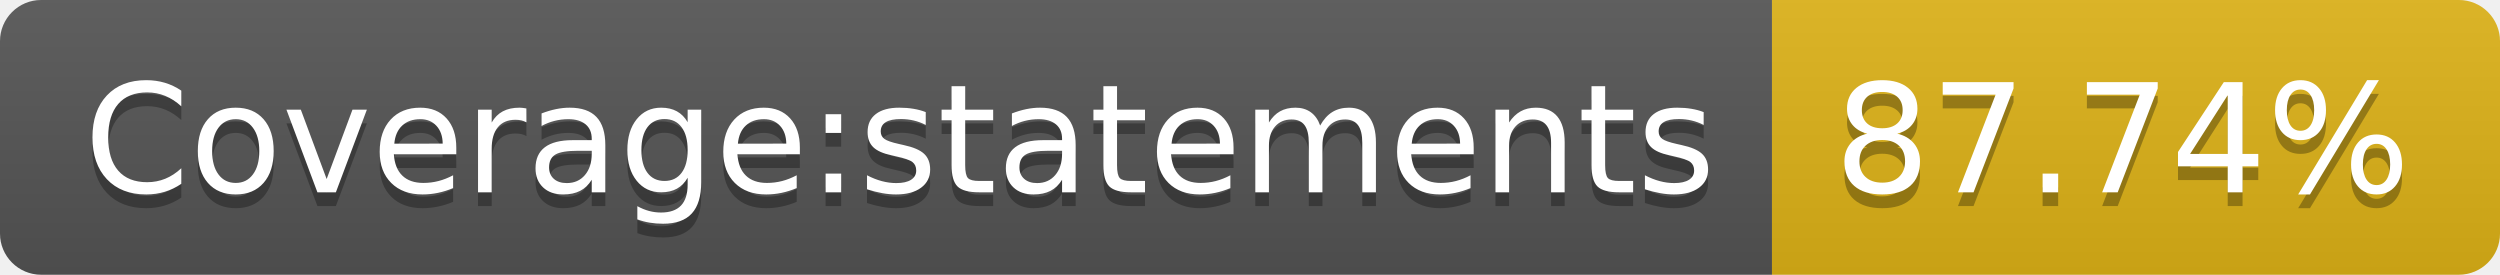
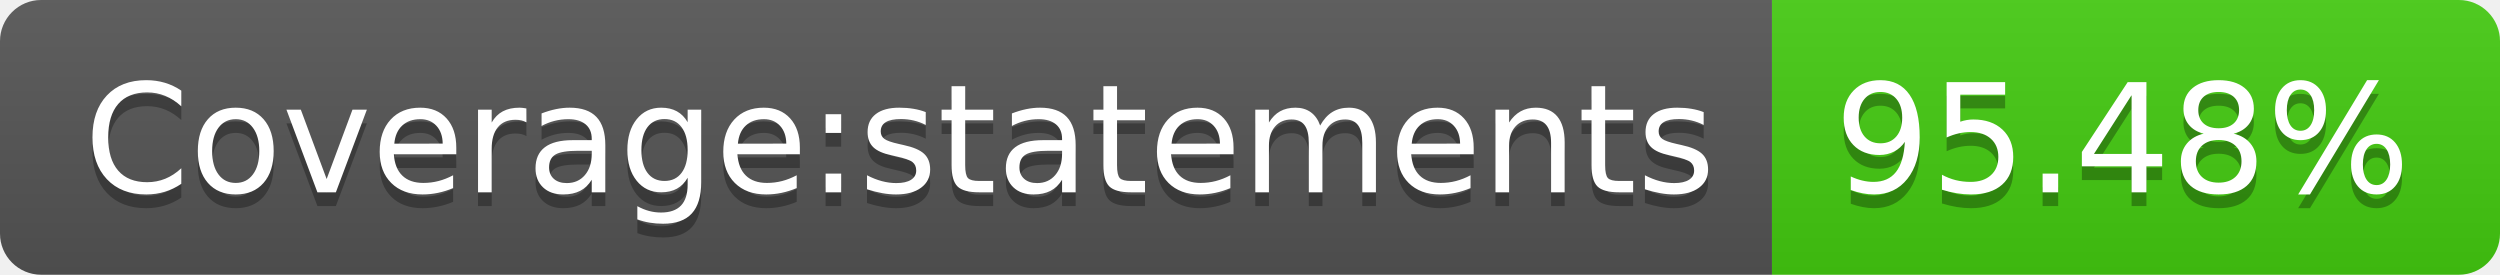
- <svg xmlns="http://www.w3.org/2000/svg" width="182" height="20" role="img" aria-label="Coverage:statements: 87.74%">
+ <svg xmlns="http://www.w3.org/2000/svg" width="182" height="20" role="img" aria-label="Coverage:statements: 95.48%">
  <linearGradient id="s" x2="0" y2="100%">
    <stop offset="0" stop-color="#bbb" stop-opacity=".1" />
    <stop offset="1" stop-opacity=".1" />
  </linearGradient>
  <clipPath id="r">
    <rect width="182" height="20" rx="3" fill="#fff" />
  </clipPath>
  <g clip-path="url(#r)">
    <rect width="129" height="20" fill="#555" />
-     <rect x="129" width="53" height="20" fill="#dfb317" />
+     <rect x="129" width="53" height="20" fill="#4c1" />
    <rect width="182" height="20" fill="url(#s)" />
  </g>
  <g fill="#fff" text-anchor="middle" font-family="Verdana,Geneva,DejaVu Sans,sans-serif" text-rendering="geometricPrecision" font-size="110">
    <text aria-hidden="true" x="655" y="150" fill="#010101" fill-opacity=".3" transform="scale(.1)" textLength="1190">Coverage:statements</text>
    <text x="655" y="140" transform="scale(.1)" fill="#fff" textLength="1190">Coverage:statements</text>
-     <text aria-hidden="true" x="1545" y="150" fill="#010101" fill-opacity=".3" transform="scale(.1)" textLength="430">87.74%</text>
-     <text x="1545" y="140" transform="scale(.1)" fill="#fff" textLength="430">87.74%</text>
+     <text aria-hidden="true" x="1545" y="150" fill="#010101" fill-opacity=".3" transform="scale(.1)" textLength="430">95.48%</text>
+     <text x="1545" y="140" transform="scale(.1)" fill="#fff" textLength="430">95.48%</text>
  </g>
</svg>
